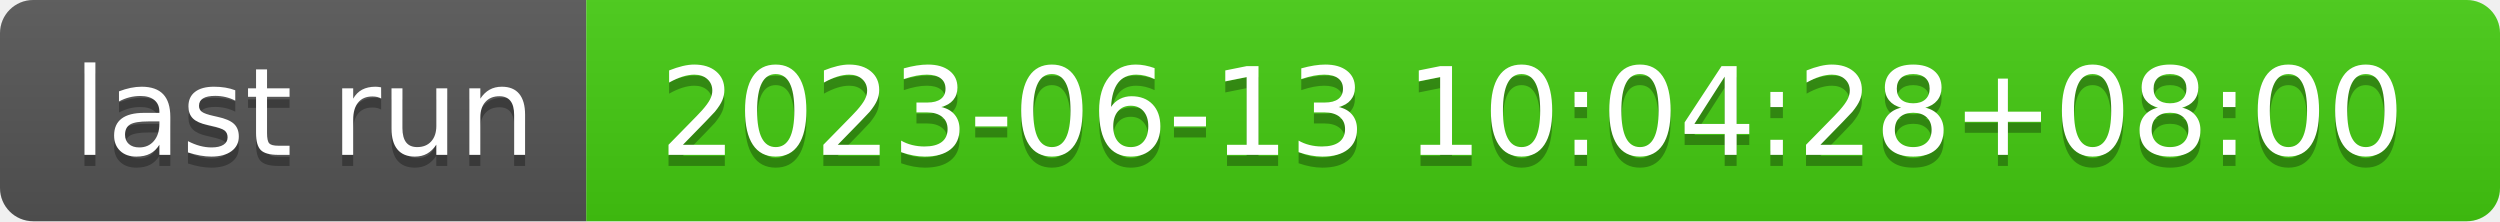
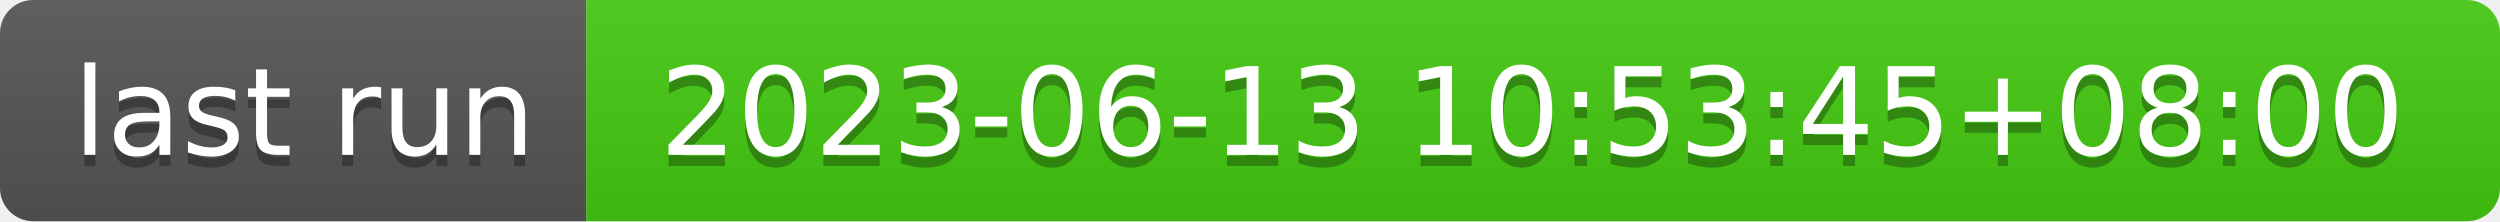
- <svg xmlns="http://www.w3.org/2000/svg" width="226" height="20" role="img" aria-label="last run: 2023-06-13 10:04:28+08:00">
+ <svg xmlns="http://www.w3.org/2000/svg" width="226" height="20" role="img" aria-label="last run: 2023-06-13 10:53:45+08:00">
  <linearGradient id="s" x2="0" y2="100%">
    <stop offset="0" stop-color="#bbb" stop-opacity=".1" />
    <stop offset="1" stop-opacity=".1" />
  </linearGradient>
  <clipPath id="r">
    <rect width="226" height="20" rx="3" fill="#fff" />
  </clipPath>
  <g clip-path="url(#r)">
    <rect width="53" height="20" fill="#555" />
    <rect x="53" width="173" height="20" fill="#4c1" />
    <rect width="226" height="20" fill="url(#s)" />
  </g>
  <g fill="#fff" text-anchor="middle" font-family="Verdana,Geneva,DejaVu Sans,sans-serif" text-rendering="geometricPrecision" font-size="110">
    <text aria-hidden="true" x="275" y="150" fill="#010101" fill-opacity=".3" transform="scale(.1)" textLength="430">last run</text>
    <text x="275" y="140" transform="scale(.1)" fill="#fff" textLength="430">last run</text>
-     <text aria-hidden="true" x="1385" y="150" fill="#010101" fill-opacity=".3" transform="scale(.1)" textLength="1630">2023-06-13 10:04:28+08:00</text>
-     <text x="1385" y="140" transform="scale(.1)" fill="#fff" textLength="1630">2023-06-13 10:04:28+08:00</text>
+     <text aria-hidden="true" x="1385" y="150" fill="#010101" fill-opacity=".3" transform="scale(.1)" textLength="1630">2023-06-13 10:53:45+08:00</text>
+     <text x="1385" y="140" transform="scale(.1)" fill="#fff" textLength="1630">2023-06-13 10:53:45+08:00</text>
  </g>
</svg>
